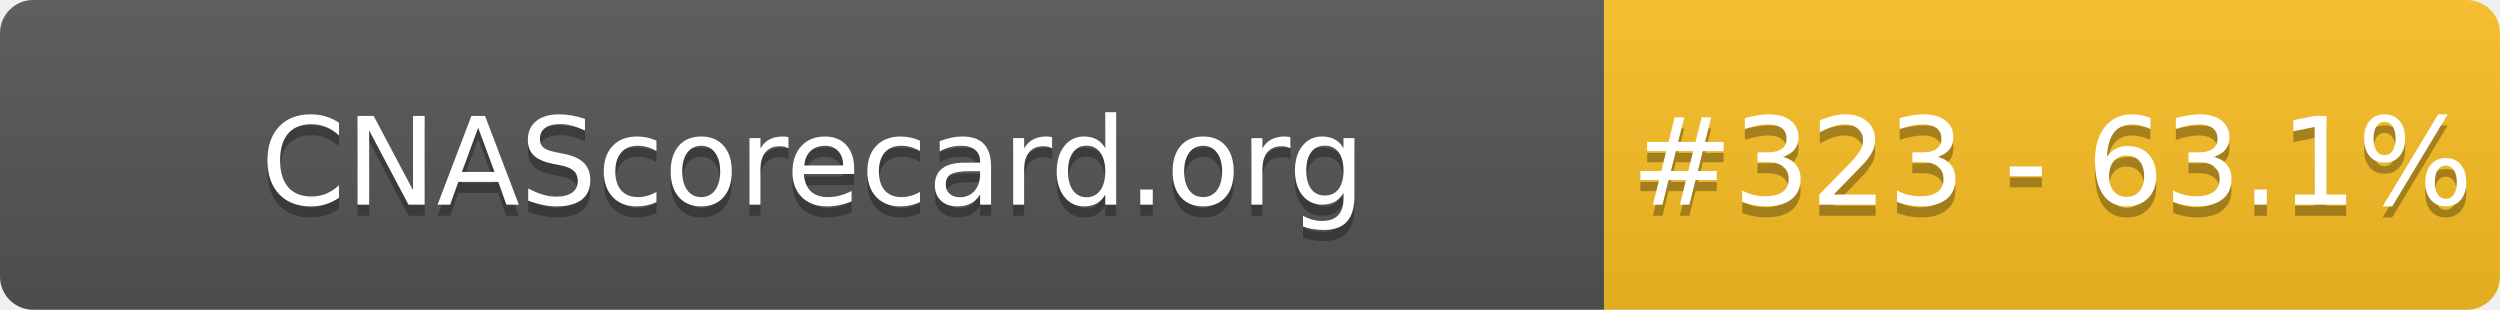
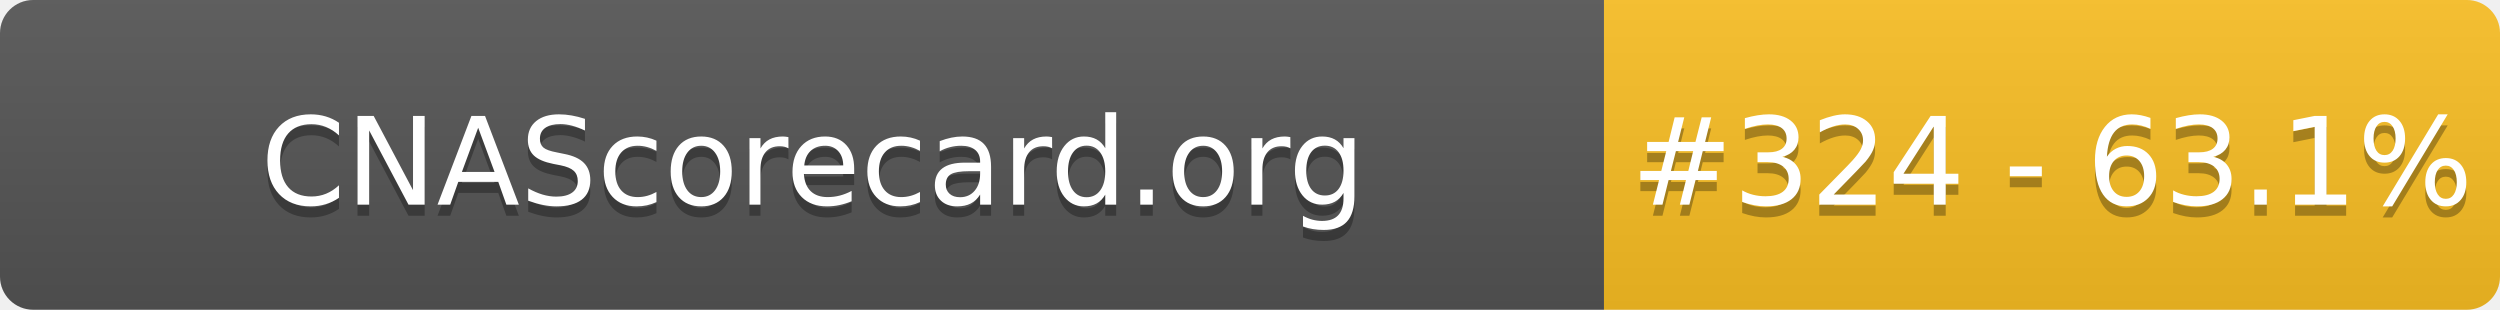
- <svg xmlns="http://www.w3.org/2000/svg" width="226" height="28" role="img" aria-label="CNAScorecard.org: #323 - 63.1%">
+ <svg xmlns="http://www.w3.org/2000/svg" width="226" height="28" role="img" aria-label="CNAScorecard.org: #324 - 63.1%">
  <linearGradient id="s" x2="0" y2="100%">
    <stop offset="0" stop-color="#bbb" stop-opacity=".1" />
    <stop offset="1" stop-opacity=".1" />
  </linearGradient>
  <clipPath id="r">
    <rect width="226" height="28" rx="3" fill="#fff" />
  </clipPath>
  <g clip-path="url(#r)">
    <rect width="145" height="28" fill="#555" />
    <rect x="145" width="81" height="28" fill="#FBBF24" />
    <rect width="226" height="28" fill="url(#s)" />
  </g>
  <g fill="#fff" text-anchor="middle" font-family="Verdana,Geneva,DejaVu Sans,sans-serif" text-rendering="geometricPrecision" font-size="110">
    <text aria-hidden="true" x="735" y="195" fill="#010101" fill-opacity=".3" transform="scale(.1)" textLength="1350">CNAScorecard.org</text>
    <text x="735" y="185" transform="scale(.1)" fill="#fff" textLength="1350">CNAScorecard.org</text>
-     <text aria-hidden="true" x="1855" y="195" fill="#010101" fill-opacity=".3" transform="scale(.1)" textLength="660">#323 - 63.1%</text>
-     <text x="1855" y="185" transform="scale(.1)" fill="#fff" textLength="660">#323 - 63.1%</text>
+     <text aria-hidden="true" x="1855" y="195" fill="#010101" fill-opacity=".3" transform="scale(.1)" textLength="660">#324 - 63.1%</text>
+     <text x="1855" y="185" transform="scale(.1)" fill="#fff" textLength="660">#324 - 63.1%</text>
  </g>
</svg>
